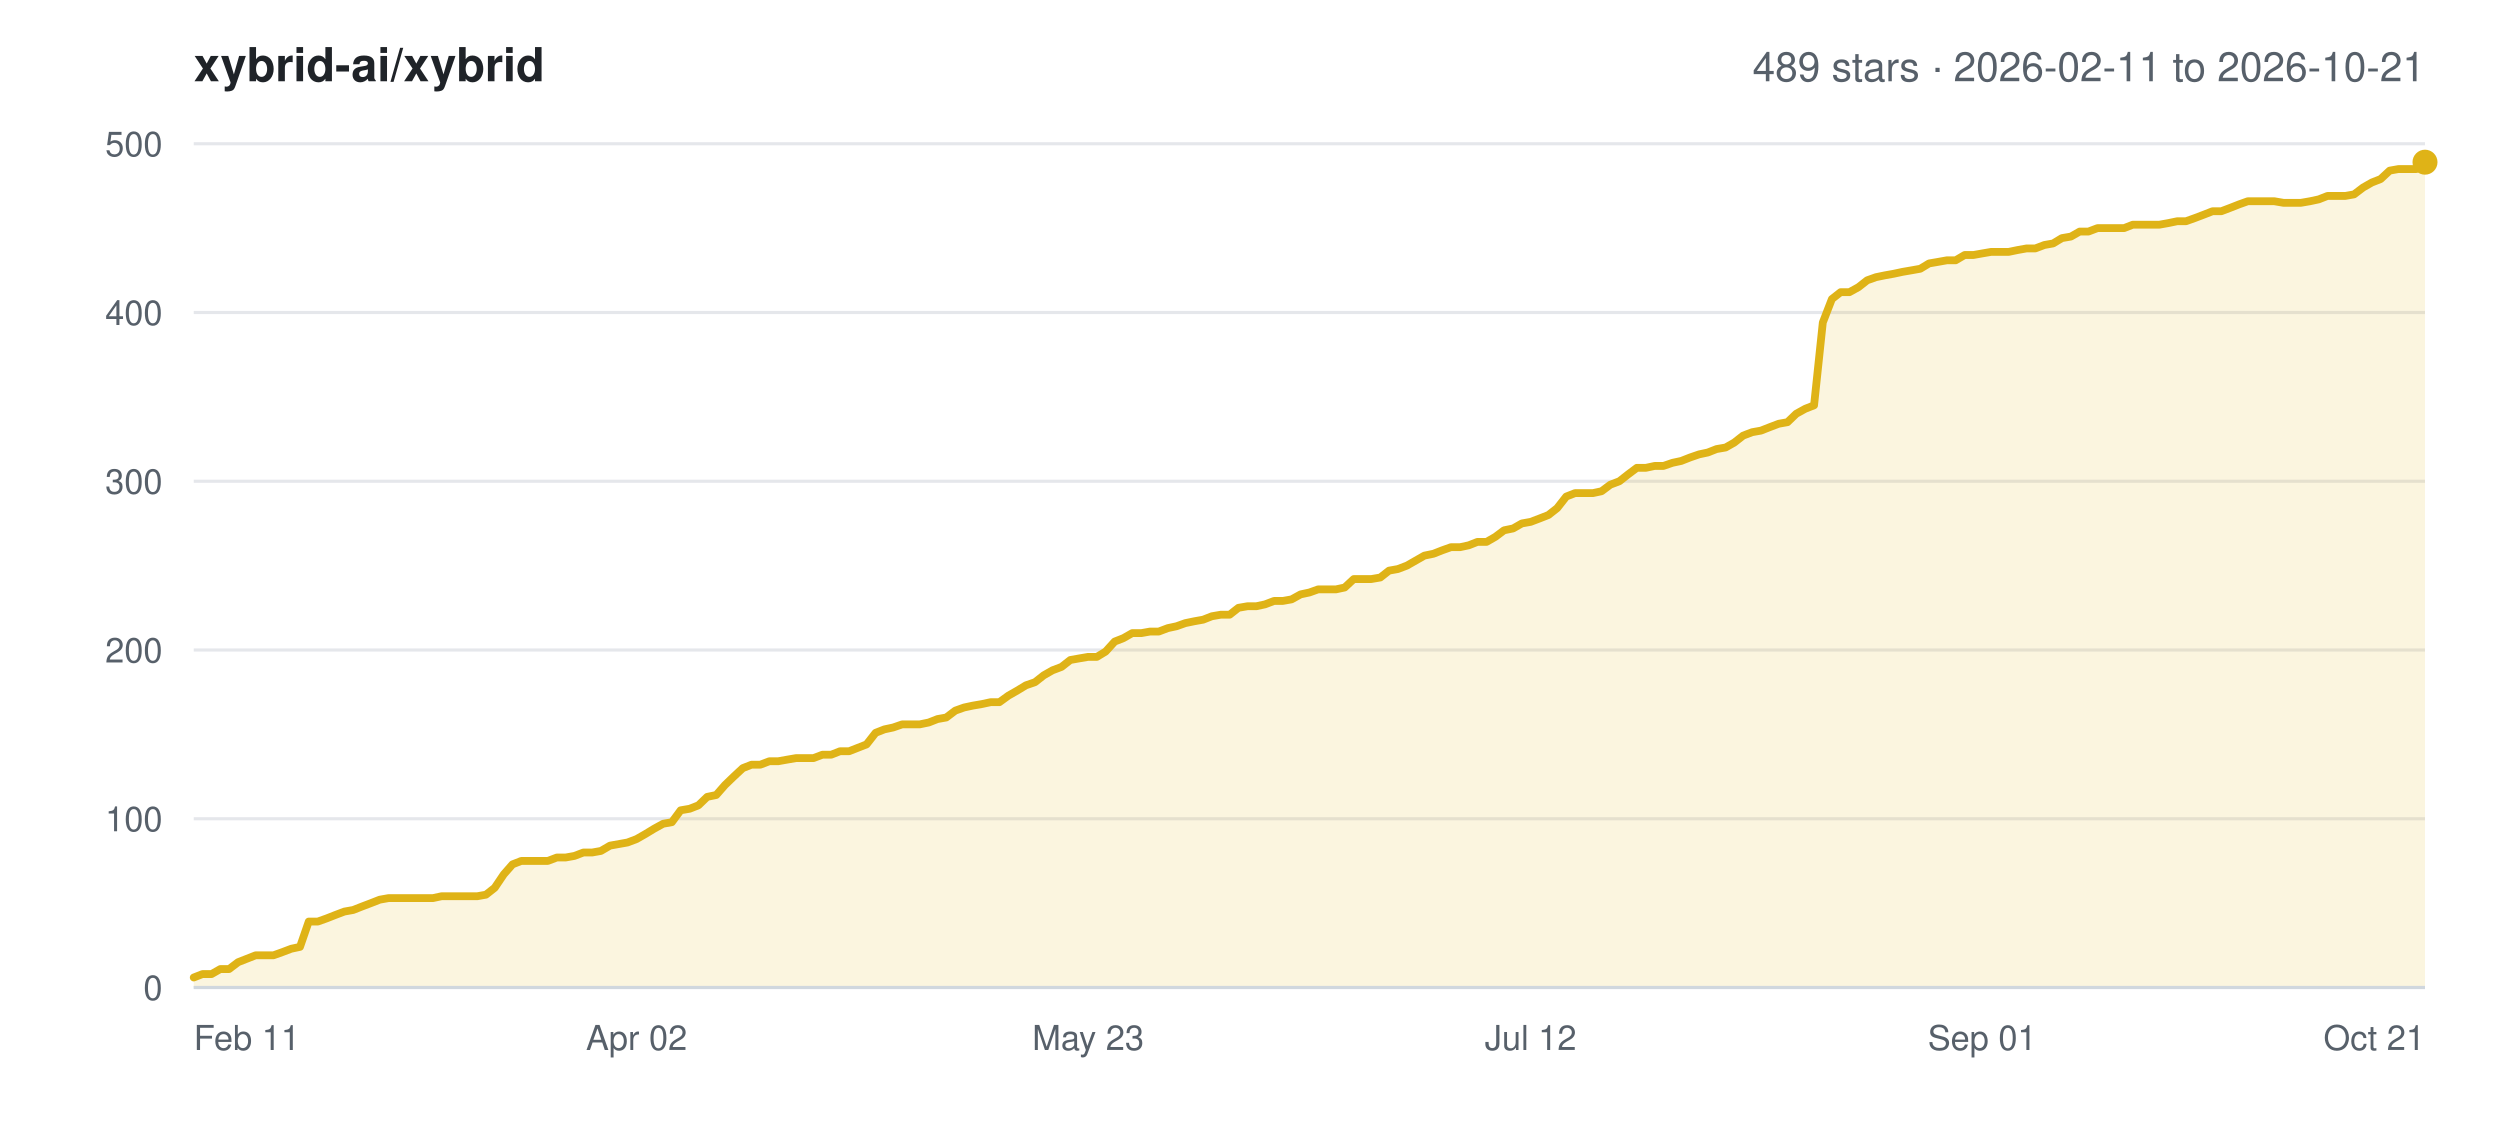
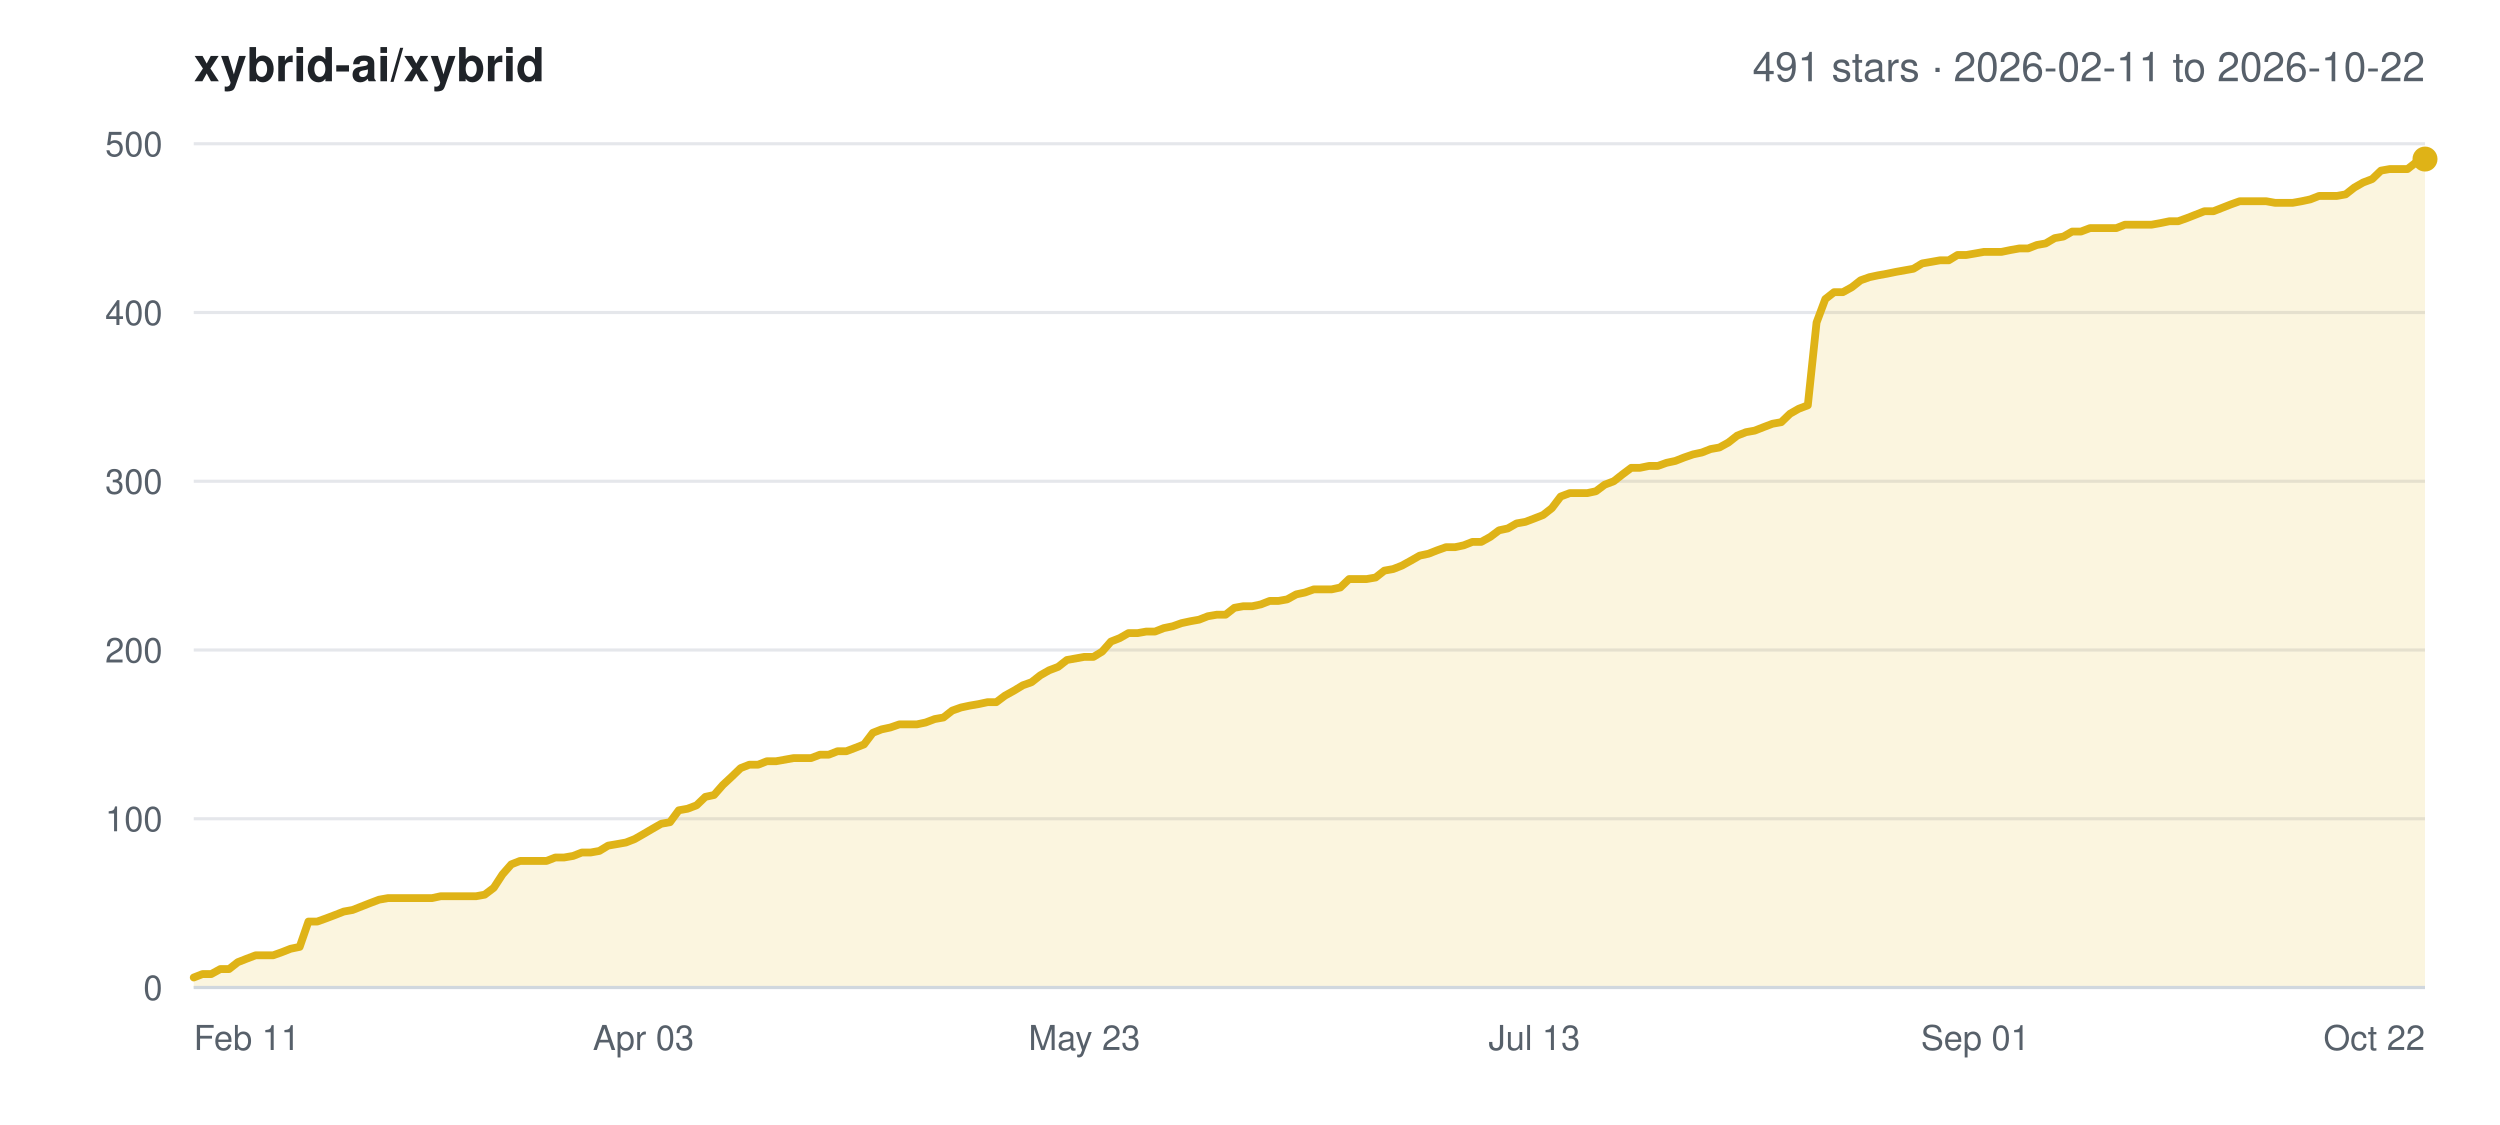
<svg xmlns="http://www.w3.org/2000/svg" width="800" height="360" viewBox="0 0 800 360" font-family="-apple-system,BlinkMacSystemFont,Segoe UI,Helvetica,Arial,sans-serif">
  <rect width="800" height="360" fill="#ffffff" />
  <text x="62" y="26" font-size="15" font-weight="600" fill="#1f2328">xybrid-ai/xybrid</text>
-   <text x="776" y="26" font-size="13" text-anchor="end" fill="#57606a">489 stars · 2026-02-11 to 2026-10-21</text>
+   <text x="776" y="26" font-size="13" text-anchor="end" fill="#57606a">491 stars · 2026-02-11 to 2026-10-22</text>
  <line x1="62" y1="316.0" x2="776" y2="316.0" stroke="#e5e7eb" stroke-width="1" />
  <text x="52" y="320.0" font-size="11" text-anchor="end" fill="#57606a">0</text>
  <line x1="62" y1="262.0" x2="776" y2="262.0" stroke="#e5e7eb" stroke-width="1" />
  <text x="52" y="266.0" font-size="11" text-anchor="end" fill="#57606a">100</text>
  <line x1="62" y1="208.0" x2="776" y2="208.0" stroke="#e5e7eb" stroke-width="1" />
  <text x="52" y="212.0" font-size="11" text-anchor="end" fill="#57606a">200</text>
  <line x1="62" y1="154.0" x2="776" y2="154.0" stroke="#e5e7eb" stroke-width="1" />
  <text x="52" y="158.0" font-size="11" text-anchor="end" fill="#57606a">300</text>
  <line x1="62" y1="100.0" x2="776" y2="100.0" stroke="#e5e7eb" stroke-width="1" />
  <text x="52" y="104.0" font-size="11" text-anchor="end" fill="#57606a">400</text>
  <line x1="62" y1="46.0" x2="776" y2="46.0" stroke="#e5e7eb" stroke-width="1" />
  <text x="52" y="50.0" font-size="11" text-anchor="end" fill="#57606a">500</text>
  <text x="62.0" y="336.0" font-size="11" text-anchor="start" fill="#57606a">Feb 11</text>
-   <text x="203.7" y="336.0" font-size="11" text-anchor="middle" fill="#57606a">Apr 02</text>
-   <text x="348.2" y="336.0" font-size="11" text-anchor="middle" fill="#57606a">May 23</text>
-   <text x="489.8" y="336.0" font-size="11" text-anchor="middle" fill="#57606a">Jul 12</text>
-   <text x="634.3" y="336.0" font-size="11" text-anchor="middle" fill="#57606a">Sep 01</text>
-   <text x="776.0" y="336.0" font-size="11" text-anchor="end" fill="#57606a">Oct 21</text>
-   <polygon points="62.0,316.0 62.0,312.8 64.8,311.7 67.7,311.7 70.5,310.1 73.3,310.1 76.2,307.9 79.0,306.8 81.8,305.7 84.7,305.7 87.5,305.7 90.3,304.7 93.2,303.6 96.0,303.0 98.8,294.9 101.7,294.9 104.5,293.9 107.3,292.8 110.2,291.7 113.0,291.2 115.8,290.1 118.7,289.0 121.5,287.9 124.3,287.4 127.2,287.4 130.0,287.4 132.8,287.4 135.7,287.4 138.5,287.4 141.3,286.8 144.2,286.8 147.0,286.8 149.8,286.8 152.7,286.8 155.5,286.3 158.3,284.1 161.2,279.8 164.0,276.6 166.8,275.5 169.7,275.5 172.5,275.5 175.3,275.5 178.2,274.4 181.0,274.4 183.8,273.9 186.7,272.8 189.5,272.8 192.3,272.3 195.2,270.6 198.0,270.1 200.8,269.6 203.7,268.5 206.5,266.9 209.3,265.2 212.2,263.6 215.0,263.1 217.8,259.3 220.7,258.8 223.5,257.7 226.3,255.0 229.2,254.4 232.0,251.2 234.8,248.5 237.7,245.8 240.5,244.7 243.3,244.7 246.2,243.6 249.0,243.6 251.8,243.1 254.7,242.6 257.5,242.6 260.3,242.6 263.2,241.5 266.0,241.5 268.8,240.4 271.7,240.4 274.5,239.3 277.3,238.2 280.2,234.5 283.0,233.4 285.8,232.8 288.7,231.8 291.5,231.8 294.3,231.8 297.2,231.2 300.0,230.1 302.8,229.6 305.7,227.4 308.5,226.4 311.3,225.8 314.2,225.3 317.0,224.7 319.8,224.7 322.7,222.6 325.5,221.0 328.3,219.3 331.2,218.3 334.0,216.1 336.8,214.5 339.7,213.4 342.5,211.2 345.3,210.7 348.2,210.2 351.0,210.2 353.8,208.5 356.7,205.3 359.5,204.2 362.3,202.6 365.2,202.6 368.0,202.1 370.8,202.1 373.7,201.0 376.5,200.4 379.3,199.4 382.2,198.8 385.0,198.3 387.8,197.2 390.7,196.7 393.5,196.7 396.3,194.5 399.2,194.0 402.0,194.0 404.8,193.4 407.7,192.3 410.5,192.3 413.3,191.8 416.2,190.2 419.0,189.6 421.8,188.6 424.7,188.6 427.5,188.6 430.3,188.0 433.2,185.3 436.0,185.3 438.8,185.3 441.7,184.8 444.5,182.6 447.3,182.1 450.2,181.0 453.0,179.4 455.8,177.8 458.7,177.2 461.5,176.1 464.3,175.1 467.2,175.1 470.0,174.5 472.8,173.4 475.7,173.4 478.5,171.8 481.3,169.7 484.2,169.1 487.0,167.5 489.8,167.0 492.7,165.9 495.5,164.8 498.3,162.6 501.2,158.9 504.0,157.8 506.8,157.8 509.7,157.8 512.5,157.2 515.3,155.1 518.2,154.0 521.0,151.8 523.8,149.7 526.7,149.7 529.5,149.1 532.3,149.1 535.2,148.1 538.0,147.5 540.8,146.4 543.7,145.4 546.5,144.8 549.3,143.7 552.2,143.2 555.0,141.6 557.8,139.4 560.7,138.3 563.5,137.8 566.3,136.7 569.2,135.6 572.0,135.1 574.8,132.4 577.7,130.8 580.5,129.7 583.3,103.2 586.2,95.7 589.0,93.5 591.8,93.5 594.7,91.9 597.5,89.7 600.3,88.7 603.2,88.1 606.0,87.6 608.8,87.0 611.7,86.5 614.5,86.0 617.3,84.3 620.2,83.8 623.0,83.3 625.8,83.3 628.7,81.6 631.5,81.6 634.3,81.1 637.2,80.6 640.0,80.6 642.8,80.6 645.7,80.0 648.5,79.5 651.3,79.5 654.2,78.4 657.0,77.9 659.8,76.2 662.7,75.7 665.5,74.1 668.3,74.1 671.2,73.0 674.0,73.0 676.8,73.0 679.7,73.0 682.5,71.9 685.3,71.9 688.2,71.9 691.0,71.9 693.8,71.4 696.7,70.8 699.5,70.8 702.3,69.8 705.2,68.7 708.0,67.6 710.8,67.6 713.7,66.5 716.5,65.4 719.3,64.4 722.2,64.4 725.0,64.4 727.8,64.4 730.7,64.9 733.5,64.9 736.3,64.9 739.2,64.4 742.0,63.8 744.8,62.7 747.7,62.7 750.5,62.7 753.3,62.2 756.2,60.0 759.0,58.4 761.8,57.3 764.7,54.6 767.5,54.1 770.3,54.1 773.2,54.1 776.0,51.9 776.0,316.0" fill="#dfb317" fill-opacity="0.14" />
-   <polyline points="62.0,312.8 64.8,311.7 67.7,311.7 70.5,310.1 73.3,310.1 76.2,307.9 79.0,306.8 81.8,305.7 84.7,305.7 87.5,305.7 90.3,304.7 93.2,303.6 96.0,303.0 98.8,294.9 101.7,294.9 104.5,293.9 107.3,292.8 110.2,291.7 113.0,291.2 115.8,290.1 118.7,289.0 121.5,287.9 124.3,287.4 127.2,287.4 130.0,287.4 132.8,287.4 135.7,287.4 138.5,287.4 141.3,286.8 144.2,286.8 147.0,286.8 149.8,286.8 152.7,286.8 155.5,286.3 158.3,284.1 161.2,279.8 164.0,276.6 166.8,275.5 169.7,275.5 172.5,275.5 175.3,275.5 178.2,274.4 181.0,274.4 183.8,273.9 186.7,272.8 189.5,272.8 192.3,272.3 195.2,270.6 198.0,270.1 200.8,269.6 203.7,268.5 206.5,266.9 209.3,265.2 212.2,263.6 215.0,263.1 217.8,259.3 220.7,258.8 223.5,257.7 226.3,255.0 229.2,254.4 232.0,251.2 234.8,248.5 237.7,245.8 240.5,244.7 243.3,244.7 246.2,243.6 249.0,243.6 251.8,243.1 254.7,242.6 257.5,242.6 260.3,242.6 263.2,241.5 266.0,241.5 268.8,240.4 271.7,240.4 274.5,239.3 277.3,238.2 280.2,234.5 283.0,233.4 285.8,232.8 288.7,231.8 291.5,231.8 294.3,231.8 297.2,231.2 300.0,230.1 302.8,229.6 305.7,227.4 308.5,226.4 311.3,225.8 314.2,225.3 317.0,224.7 319.8,224.7 322.7,222.6 325.5,221.0 328.3,219.3 331.2,218.3 334.0,216.1 336.8,214.5 339.7,213.4 342.5,211.2 345.3,210.7 348.2,210.2 351.0,210.2 353.8,208.5 356.7,205.3 359.5,204.2 362.3,202.6 365.2,202.6 368.0,202.1 370.8,202.1 373.7,201.0 376.5,200.4 379.3,199.4 382.2,198.8 385.0,198.3 387.8,197.2 390.7,196.7 393.5,196.7 396.3,194.5 399.2,194.0 402.0,194.0 404.8,193.4 407.7,192.3 410.5,192.3 413.3,191.8 416.2,190.2 419.0,189.6 421.8,188.6 424.7,188.6 427.5,188.6 430.3,188.0 433.2,185.3 436.0,185.3 438.8,185.3 441.7,184.8 444.5,182.6 447.3,182.1 450.2,181.0 453.0,179.4 455.8,177.8 458.7,177.2 461.5,176.1 464.3,175.1 467.2,175.1 470.0,174.5 472.8,173.4 475.7,173.4 478.5,171.8 481.3,169.7 484.2,169.1 487.0,167.5 489.8,167.0 492.7,165.9 495.5,164.8 498.3,162.6 501.2,158.9 504.0,157.8 506.8,157.8 509.7,157.8 512.5,157.2 515.3,155.1 518.2,154.0 521.0,151.8 523.8,149.7 526.7,149.7 529.5,149.1 532.3,149.1 535.2,148.1 538.0,147.5 540.8,146.4 543.7,145.4 546.5,144.8 549.3,143.7 552.2,143.2 555.0,141.6 557.8,139.4 560.7,138.3 563.5,137.8 566.3,136.7 569.2,135.6 572.0,135.1 574.8,132.4 577.7,130.8 580.5,129.7 583.3,103.2 586.2,95.7 589.0,93.5 591.8,93.5 594.7,91.9 597.5,89.7 600.3,88.7 603.2,88.1 606.0,87.6 608.8,87.0 611.7,86.5 614.5,86.0 617.3,84.3 620.2,83.8 623.0,83.3 625.8,83.3 628.7,81.6 631.5,81.6 634.3,81.1 637.2,80.6 640.0,80.6 642.8,80.6 645.7,80.0 648.5,79.5 651.3,79.5 654.2,78.4 657.0,77.9 659.8,76.2 662.7,75.7 665.5,74.1 668.3,74.1 671.2,73.0 674.0,73.0 676.8,73.0 679.7,73.0 682.5,71.9 685.3,71.9 688.2,71.9 691.0,71.9 693.8,71.4 696.7,70.8 699.5,70.8 702.3,69.8 705.2,68.7 708.0,67.6 710.8,67.6 713.7,66.5 716.5,65.4 719.3,64.4 722.2,64.4 725.0,64.4 727.8,64.4 730.7,64.9 733.5,64.9 736.3,64.9 739.2,64.4 742.0,63.8 744.8,62.7 747.7,62.7 750.5,62.7 753.3,62.2 756.2,60.0 759.0,58.4 761.8,57.3 764.7,54.6 767.5,54.1 770.3,54.1 773.2,54.1 776.0,51.9" fill="none" stroke="#dfb317" stroke-width="2.5" stroke-linejoin="round" stroke-linecap="round" />
-   <circle cx="776.0" cy="51.9" r="4" fill="#dfb317" />
+   <text x="205.9" y="336.0" font-size="11" text-anchor="middle" fill="#57606a">Apr 03</text>
+   <text x="347.0" y="336.0" font-size="11" text-anchor="middle" fill="#57606a">May 23</text>
+   <text x="491.0" y="336.0" font-size="11" text-anchor="middle" fill="#57606a">Jul 13</text>
+   <text x="632.1" y="336.0" font-size="11" text-anchor="middle" fill="#57606a">Sep 01</text>
+   <text x="776.0" y="336.0" font-size="11" text-anchor="end" fill="#57606a">Oct 22</text>
+   <polygon points="62.0,316.0 62.0,312.8 64.8,311.7 67.6,311.7 70.5,310.1 73.3,310.1 76.1,307.9 78.9,306.8 81.8,305.7 84.6,305.7 87.4,305.7 90.2,304.7 93.0,303.6 95.9,303.0 98.7,294.9 101.5,294.9 104.3,293.9 107.2,292.8 110.0,291.7 112.8,291.2 115.6,290.1 118.4,289.0 121.3,287.9 124.1,287.4 126.9,287.4 129.7,287.4 132.6,287.4 135.4,287.4 138.2,287.4 141.0,286.8 143.8,286.8 146.7,286.8 149.5,286.8 152.3,286.8 155.1,286.3 158.0,284.1 160.8,279.8 163.6,276.6 166.4,275.5 169.2,275.5 172.1,275.5 174.9,275.5 177.7,274.4 180.5,274.4 183.4,273.9 186.2,272.8 189.0,272.8 191.8,272.3 194.6,270.6 197.5,270.1 200.3,269.6 203.1,268.5 205.9,266.9 208.8,265.2 211.6,263.6 214.4,263.1 217.2,259.3 220.0,258.8 222.9,257.7 225.7,255.0 228.5,254.4 231.3,251.2 234.2,248.5 237.0,245.8 239.8,244.7 242.6,244.7 245.4,243.6 248.3,243.6 251.1,243.1 253.9,242.6 256.7,242.6 259.5,242.6 262.4,241.5 265.2,241.5 268.0,240.4 270.8,240.4 273.7,239.3 276.5,238.2 279.3,234.5 282.1,233.4 284.9,232.8 287.8,231.8 290.6,231.8 293.4,231.8 296.2,231.2 299.1,230.1 301.9,229.6 304.7,227.4 307.5,226.4 310.3,225.8 313.2,225.3 316.0,224.7 318.8,224.7 321.6,222.6 324.5,221.0 327.3,219.3 330.1,218.3 332.9,216.1 335.7,214.5 338.6,213.4 341.4,211.2 344.2,210.7 347.0,210.2 349.9,210.2 352.7,208.5 355.5,205.3 358.3,204.2 361.1,202.6 364.0,202.6 366.8,202.1 369.6,202.1 372.4,201.0 375.3,200.4 378.1,199.4 380.9,198.8 383.7,198.3 386.5,197.2 389.4,196.7 392.2,196.7 395.0,194.5 397.8,194.0 400.7,194.0 403.5,193.4 406.3,192.3 409.1,192.3 411.9,191.8 414.8,190.2 417.6,189.6 420.4,188.6 423.2,188.6 426.1,188.6 428.9,188.0 431.7,185.3 434.5,185.3 437.3,185.3 440.2,184.8 443.0,182.6 445.8,182.1 448.6,181.0 451.5,179.4 454.3,177.8 457.1,177.2 459.9,176.1 462.7,175.1 465.6,175.1 468.4,174.5 471.2,173.4 474.0,173.4 476.9,171.8 479.7,169.7 482.5,169.1 485.3,167.5 488.1,167.0 491.0,165.9 493.8,164.8 496.6,162.6 499.4,158.9 502.3,157.8 505.1,157.8 507.9,157.8 510.7,157.2 513.5,155.1 516.4,154.0 519.2,151.8 522.0,149.7 524.8,149.7 527.7,149.1 530.5,149.1 533.3,148.1 536.1,147.5 538.9,146.4 541.8,145.4 544.6,144.8 547.4,143.7 550.2,143.2 553.1,141.6 555.9,139.4 558.7,138.3 561.5,137.8 564.3,136.7 567.2,135.6 570.0,135.1 572.8,132.4 575.6,130.8 578.5,129.7 581.3,103.2 584.1,95.7 586.9,93.5 589.7,93.5 592.6,91.9 595.4,89.7 598.2,88.7 601.0,88.1 603.8,87.6 606.7,87.0 609.5,86.5 612.3,86.0 615.1,84.3 618.0,83.8 620.8,83.3 623.6,83.3 626.4,81.6 629.2,81.6 632.1,81.1 634.9,80.6 637.7,80.6 640.5,80.6 643.4,80.0 646.2,79.5 649.0,79.5 651.8,78.4 654.6,77.9 657.5,76.2 660.3,75.7 663.1,74.1 665.9,74.1 668.8,73.0 671.6,73.0 674.4,73.0 677.2,73.0 680.0,71.9 682.9,71.9 685.7,71.9 688.5,71.9 691.3,71.4 694.2,70.8 697.0,70.8 699.8,69.8 702.6,68.7 705.4,67.6 708.3,67.6 711.1,66.5 713.9,65.4 716.7,64.4 719.6,64.4 722.4,64.4 725.2,64.4 728.0,64.9 730.8,64.9 733.7,64.9 736.5,64.4 739.3,63.8 742.1,62.7 745.0,62.7 747.8,62.7 750.6,62.2 753.4,60.0 756.2,58.4 759.1,57.3 761.9,54.6 764.7,54.1 767.5,54.1 770.4,54.1 773.2,51.9 776.0,50.9 776.0,316.0" fill="#dfb317" fill-opacity="0.14" />
+   <polyline points="62.0,312.8 64.8,311.7 67.6,311.7 70.5,310.1 73.3,310.1 76.1,307.9 78.9,306.8 81.8,305.7 84.6,305.7 87.4,305.7 90.2,304.7 93.0,303.6 95.9,303.0 98.7,294.9 101.5,294.9 104.3,293.9 107.2,292.8 110.0,291.7 112.8,291.2 115.6,290.1 118.4,289.0 121.3,287.9 124.1,287.4 126.9,287.4 129.7,287.4 132.6,287.4 135.4,287.4 138.2,287.4 141.0,286.8 143.8,286.8 146.7,286.8 149.5,286.8 152.3,286.8 155.1,286.3 158.0,284.1 160.8,279.8 163.6,276.6 166.4,275.5 169.2,275.5 172.1,275.5 174.9,275.5 177.7,274.4 180.5,274.4 183.4,273.9 186.2,272.8 189.0,272.8 191.8,272.3 194.6,270.6 197.5,270.1 200.3,269.6 203.1,268.5 205.9,266.9 208.8,265.2 211.6,263.6 214.4,263.1 217.2,259.3 220.0,258.8 222.9,257.7 225.7,255.0 228.5,254.4 231.3,251.2 234.2,248.5 237.0,245.8 239.8,244.7 242.6,244.7 245.4,243.6 248.3,243.6 251.1,243.1 253.9,242.6 256.7,242.6 259.5,242.6 262.4,241.5 265.2,241.5 268.0,240.4 270.8,240.4 273.7,239.3 276.5,238.2 279.3,234.5 282.1,233.4 284.9,232.8 287.8,231.8 290.6,231.8 293.4,231.8 296.2,231.2 299.1,230.1 301.9,229.6 304.7,227.4 307.5,226.4 310.3,225.8 313.2,225.3 316.0,224.7 318.8,224.7 321.6,222.6 324.5,221.0 327.3,219.3 330.1,218.3 332.9,216.1 335.7,214.5 338.6,213.4 341.4,211.2 344.2,210.7 347.0,210.2 349.9,210.2 352.7,208.5 355.5,205.3 358.3,204.2 361.1,202.6 364.0,202.6 366.8,202.1 369.6,202.1 372.4,201.0 375.3,200.4 378.1,199.4 380.9,198.8 383.7,198.3 386.5,197.2 389.4,196.7 392.2,196.7 395.0,194.5 397.8,194.0 400.7,194.0 403.5,193.4 406.3,192.3 409.1,192.3 411.9,191.8 414.8,190.2 417.6,189.6 420.4,188.6 423.2,188.6 426.1,188.6 428.9,188.0 431.7,185.3 434.5,185.3 437.3,185.3 440.2,184.8 443.0,182.6 445.8,182.1 448.6,181.0 451.5,179.4 454.3,177.8 457.1,177.2 459.9,176.1 462.7,175.1 465.6,175.1 468.4,174.5 471.2,173.4 474.0,173.4 476.9,171.8 479.7,169.7 482.5,169.1 485.3,167.5 488.1,167.0 491.0,165.9 493.8,164.8 496.6,162.6 499.4,158.9 502.3,157.8 505.1,157.8 507.9,157.8 510.7,157.2 513.5,155.1 516.4,154.0 519.2,151.8 522.0,149.7 524.8,149.7 527.7,149.1 530.5,149.1 533.3,148.1 536.1,147.5 538.9,146.4 541.8,145.4 544.6,144.8 547.4,143.7 550.2,143.2 553.1,141.6 555.9,139.4 558.7,138.3 561.5,137.8 564.3,136.7 567.2,135.6 570.0,135.1 572.8,132.4 575.6,130.8 578.5,129.7 581.3,103.2 584.1,95.7 586.9,93.5 589.7,93.5 592.6,91.9 595.4,89.7 598.2,88.7 601.0,88.1 603.8,87.6 606.7,87.0 609.5,86.5 612.3,86.0 615.1,84.3 618.0,83.8 620.8,83.3 623.6,83.3 626.4,81.6 629.2,81.6 632.1,81.1 634.9,80.6 637.7,80.6 640.5,80.6 643.4,80.0 646.2,79.5 649.0,79.5 651.8,78.4 654.6,77.9 657.5,76.2 660.3,75.7 663.1,74.1 665.9,74.1 668.8,73.0 671.6,73.0 674.4,73.0 677.2,73.0 680.0,71.9 682.9,71.9 685.7,71.9 688.5,71.9 691.3,71.4 694.2,70.8 697.0,70.8 699.8,69.8 702.6,68.7 705.4,67.6 708.3,67.6 711.1,66.5 713.9,65.4 716.7,64.4 719.6,64.4 722.4,64.4 725.2,64.4 728.0,64.9 730.8,64.9 733.7,64.9 736.5,64.4 739.3,63.8 742.1,62.7 745.0,62.7 747.8,62.7 750.6,62.2 753.4,60.0 756.2,58.4 759.1,57.3 761.9,54.6 764.7,54.1 767.5,54.1 770.4,54.1 773.2,51.9 776.0,50.9" fill="none" stroke="#dfb317" stroke-width="2.5" stroke-linejoin="round" stroke-linecap="round" />
+   <circle cx="776.0" cy="50.9" r="4" fill="#dfb317" />
  <line x1="62" y1="316.0" x2="776" y2="316.0" stroke="#d0d7de" stroke-width="1" />
</svg>
